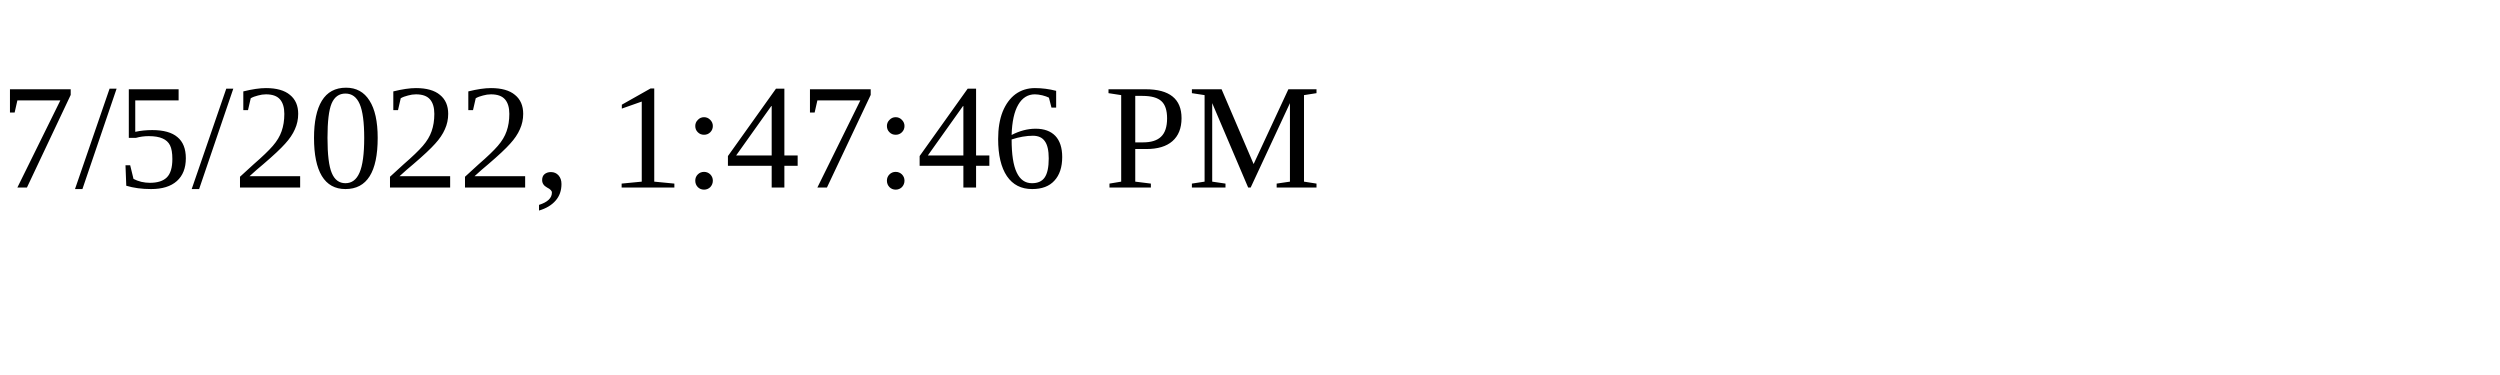
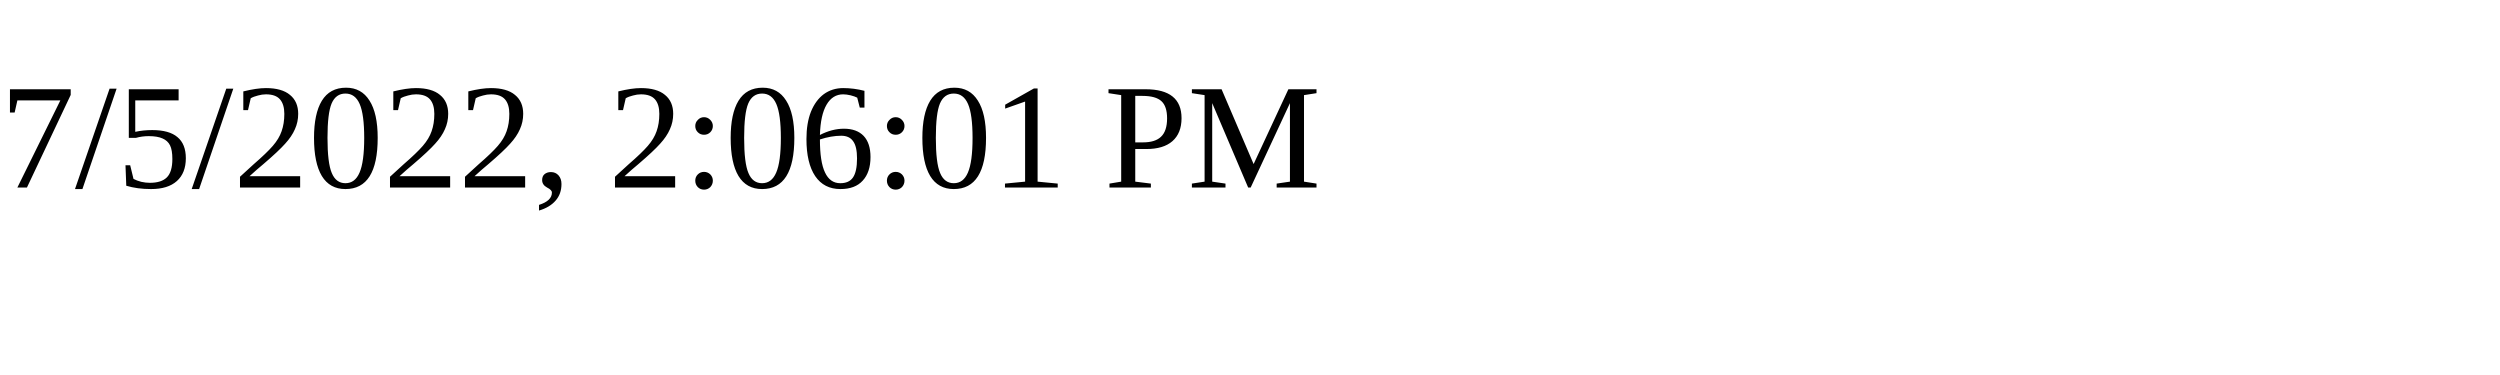
<svg xmlns="http://www.w3.org/2000/svg" height="30" width="200">
-   <text x="0" y="15">7/5/2022, 1:47:46 PM</text>
+   <text x="0" y="15">7/5/2022, 2:06:01 PM</text>
</svg>
